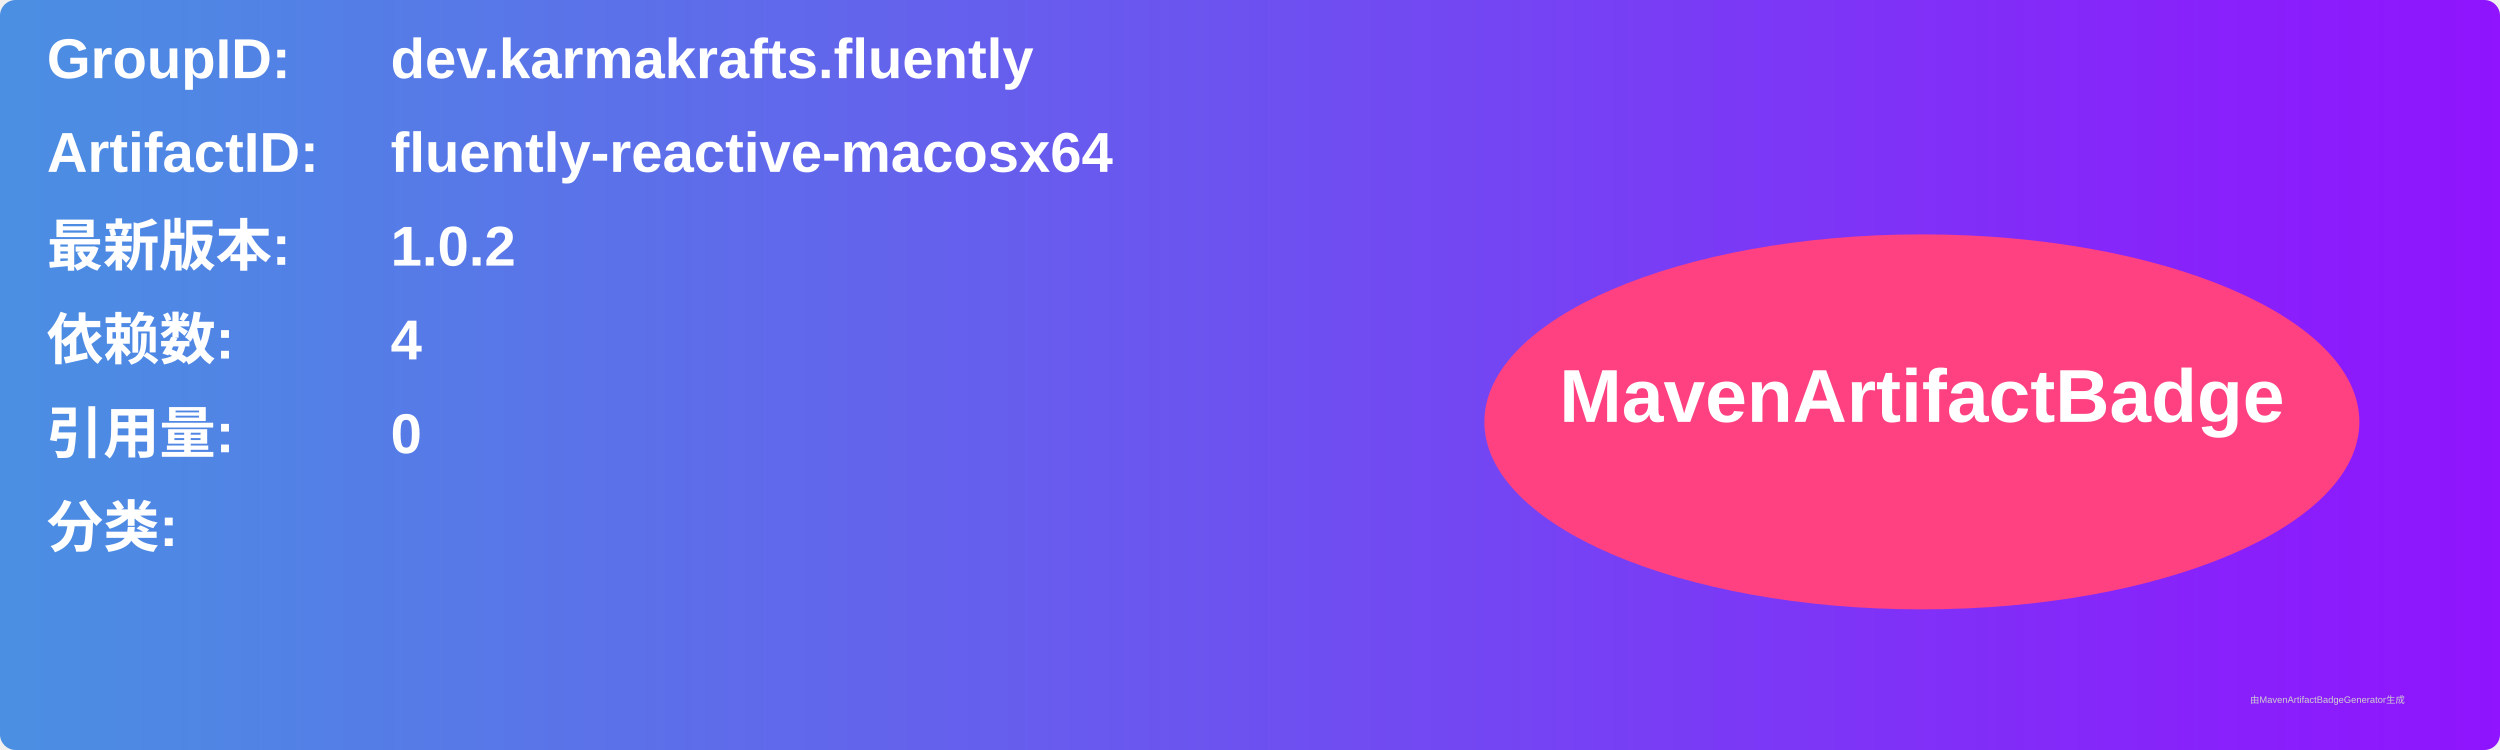
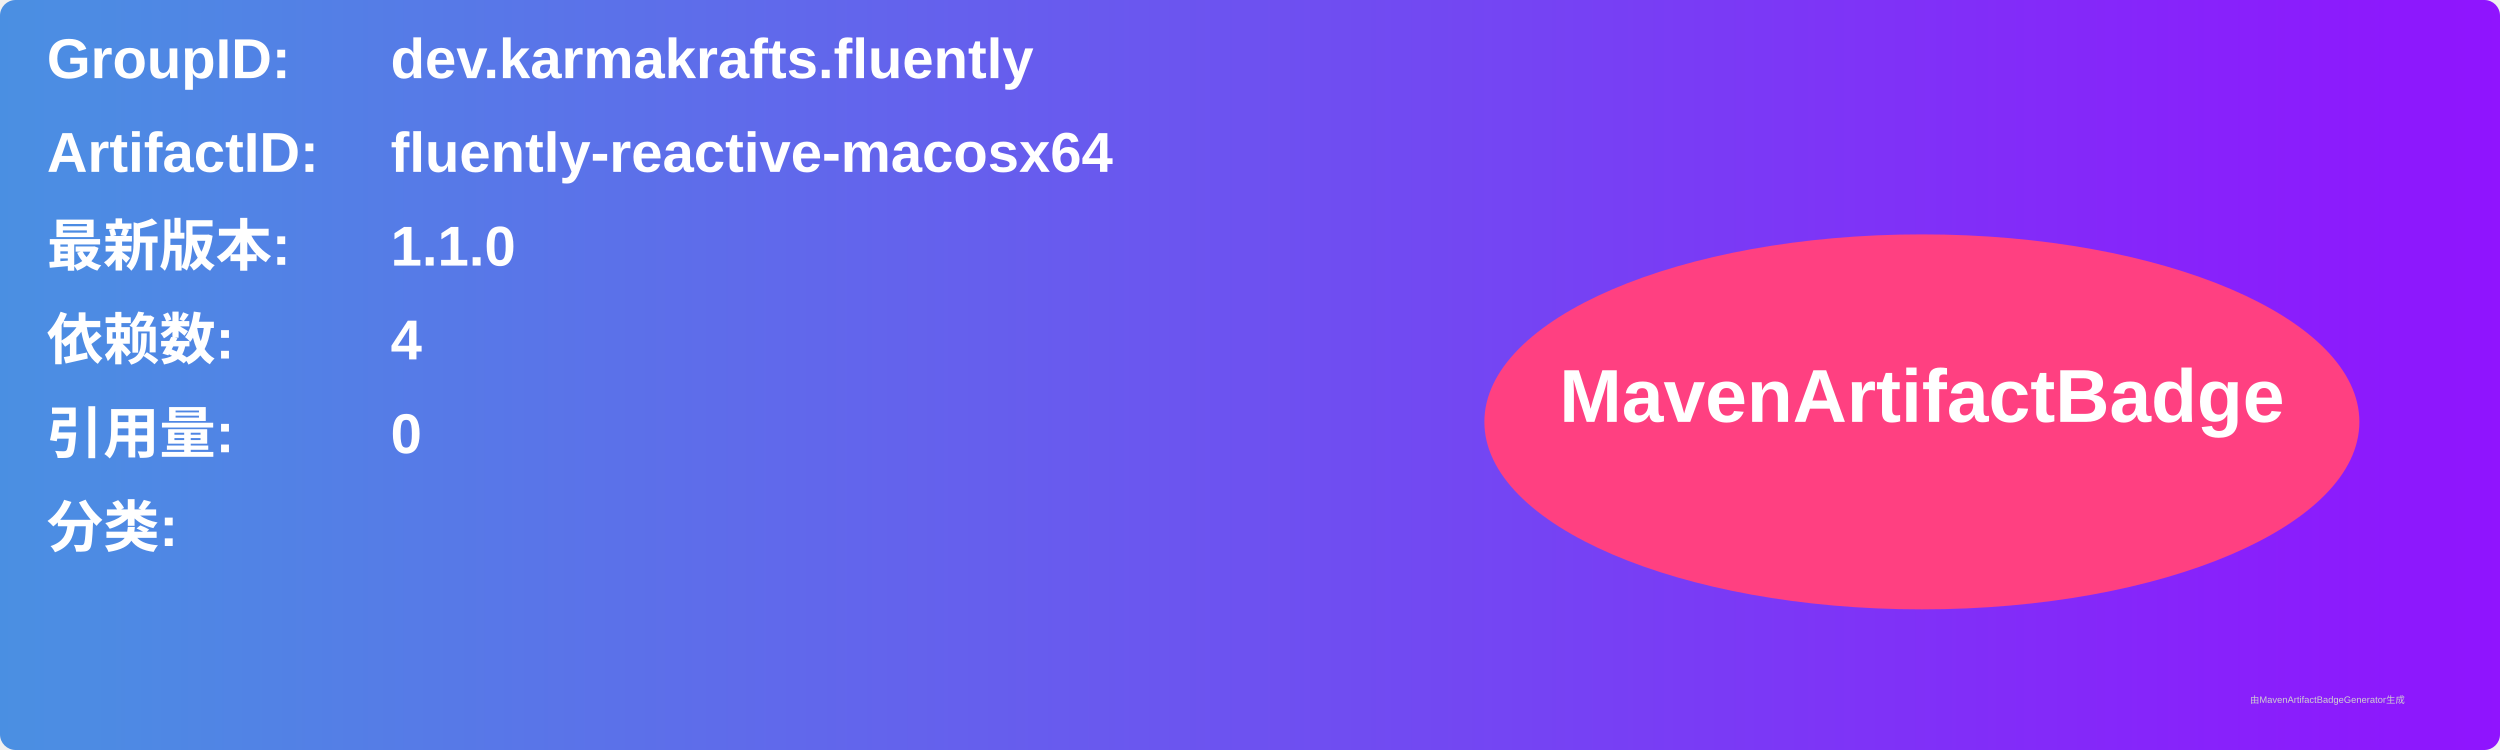
<svg xmlns="http://www.w3.org/2000/svg" width="800" height="240" viewBox="0 0 800 240">
  <linearGradient id="grad" x1="0%" y1="0%" x2="100%" y2="0%">
    <stop offset="0%" stop-color="#4a90e2" />
    <stop offset="100%" stop-color="#9013fe" />
  </linearGradient>
  <rect width="100%" height="100%" rx="5" ry="5" fill="url(#grad)" />
  <g transform="translate(15, 15)">
    <text x="0" y="10" font-family="Arial" font-size="18" fill="white" font-weight="bold" width="260">GroupID:</text>
    <text x="110" y="10" font-family="Arial" font-size="18" fill="white" font-weight="bold" width="460">dev.karmakrafts.fluently</text>
    <text x="0" y="40" font-family="Arial" font-size="18" fill="white" font-weight="bold" width="260">ArtifactID:</text>
    <text x="110" y="40" font-family="Arial" font-size="18" fill="white" font-weight="bold" width="460">fluently-reactive-macosx64</text>
    <text x="0" y="70" font-family="Arial" font-size="18" fill="white" font-weight="bold">最新版本:</text>
    <text x="110" y="70" font-family="Arial" font-size="18" fill="white" font-weight="bold">
-       <tspan font-weight="bold">1.0.2</tspan>
+       <tspan font-weight="bold">1.1.0</tspan>
    </text>
    <text x="0" y="100" font-family="Arial" font-size="18" fill="white" font-weight="bold">依赖数: </text>
    <text x="110" y="100" font-family="Arial" font-size="18" fill="white">
      <tspan font-weight="bold">4</tspan>
    </text>
    <text x="0" y="130" font-family="Arial" font-size="18" fill="white" font-weight="bold">引用量: </text>
    <text x="110" y="130" font-family="Arial" font-size="18" fill="white">
      <tspan font-weight="bold">0</tspan>
    </text>
    <text x="0" y="160" font-family="Arial" font-size="18" fill="white" font-weight="bold">分类:</text>
    <text x="10" y="190" font-family="Arial" font-size="10" fill="white">
      <tspan font-weight="bold" />
    </text>
    <ellipse cx="600" cy="120" rx="140" ry="60" fill="#ff4081" />
    <text x="600" y="120" text-anchor="middle" font-family="Arial" font-size="24" fill="white" font-weight="bold">MavenArtifactBadge</text>
  </g>
  <text x="720" y="225" font-family="Arial" font-size="3" fill="#d0d0d0">由MavenArtifactBadgeGenerator生成</text>
</svg>
